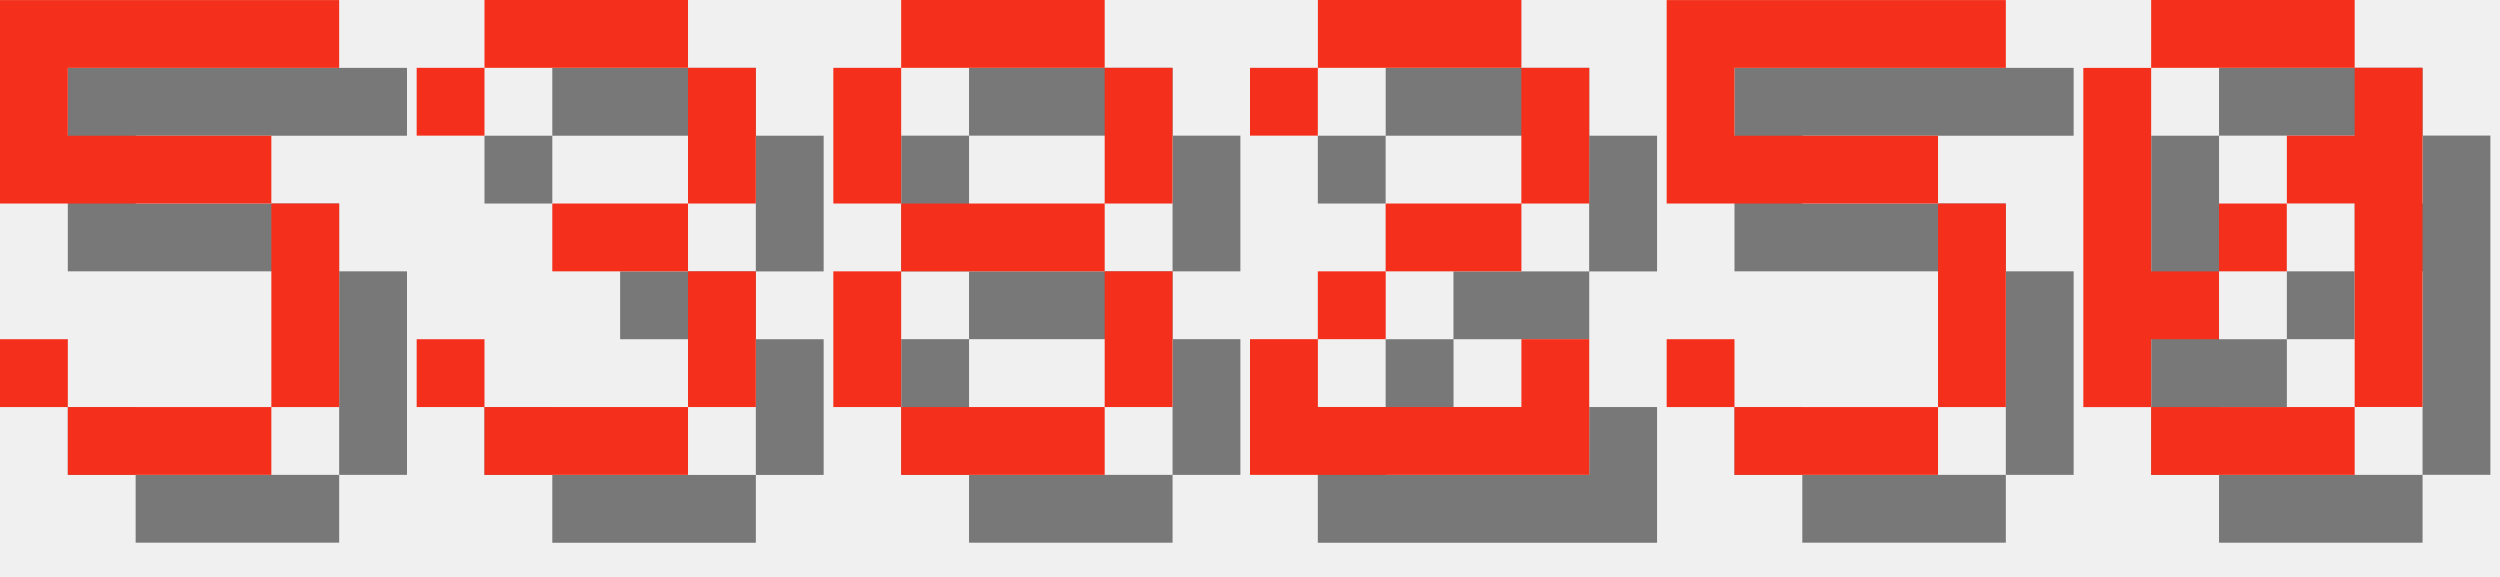
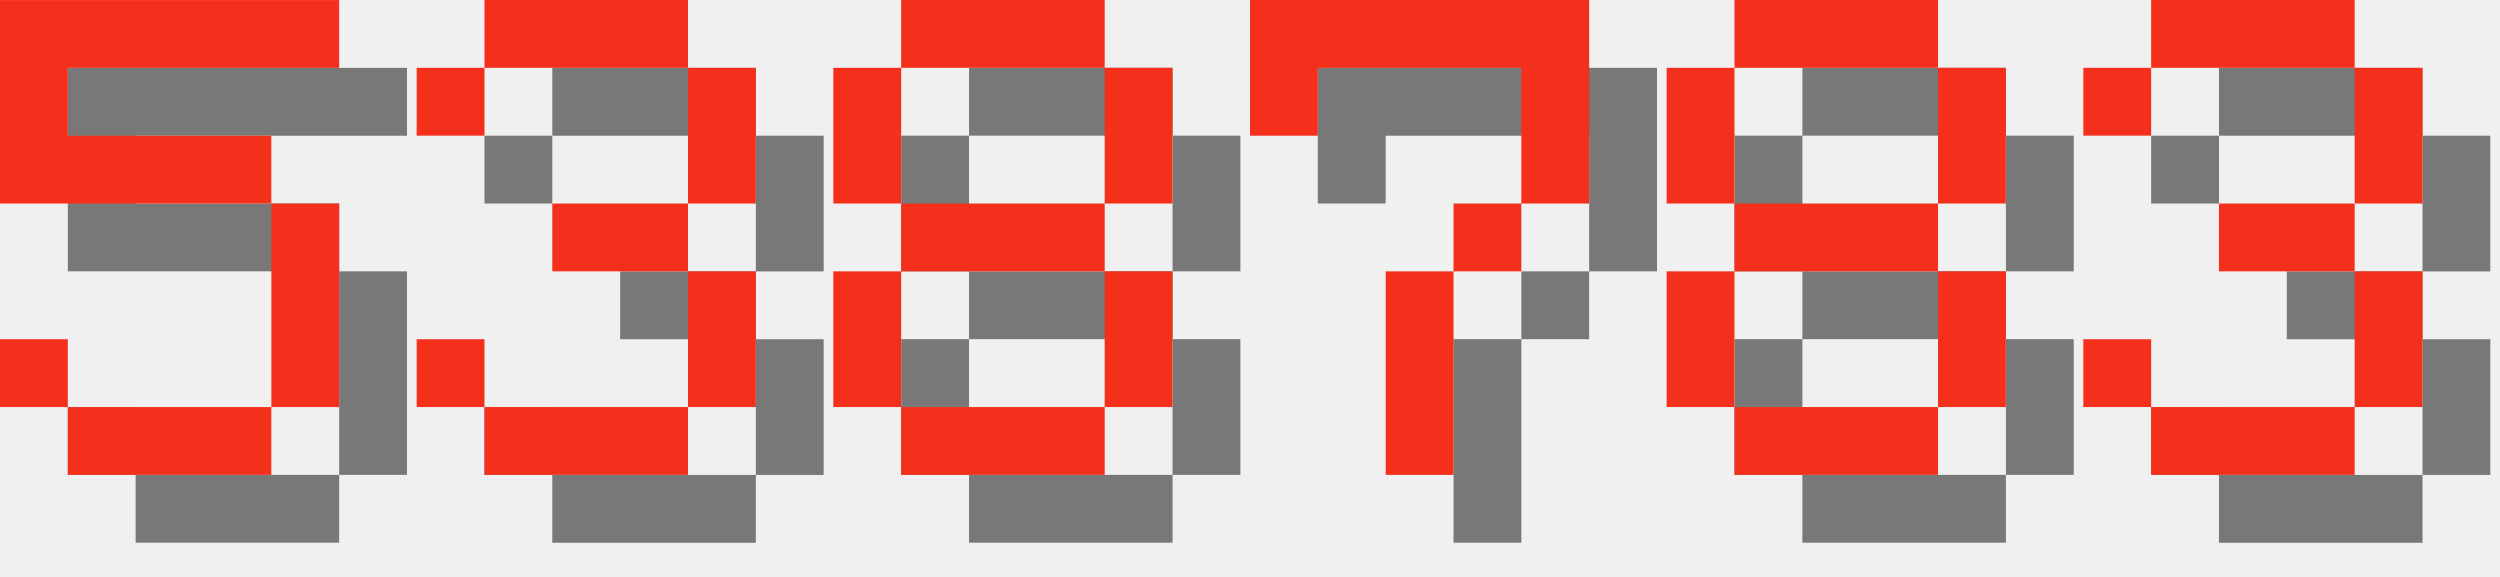
<svg xmlns="http://www.w3.org/2000/svg" version="1.1" width="156.0" height="36">
  <style>
        .text-foreground {
            fill: #F4301C;
        }
        .text-shadow {
            fill: #000000;
            fill-opacity: 0.5;
        }
    </style>
  <g class="digit" id="digit_5" transform="translate(0.0, 0), scale(4)">
    <path id="digit_5_shadow" class="text-shadow" d="m1.058 1.058v3.175h4.233v3.175h-3.175v-1.058h-1.058v1.058h1.058v1.058h3.175v-1.058h1.058v-3.175h-1.058v-1.058h-3.175v-1.058h4.233v-1.058h-5.292z" fill-opacity=".5" style="paint-order:stroke fill markers" />
    <path id="digit_5_fg" class="text-foreground" d="m0 0v3.175h4.233v3.175h-3.175v-1.058h-1.058v1.058h1.058v1.058h3.175v-1.058h1.058v-3.175h-1.058v-1.058h-3.175v-1.058h4.233v-1.058h-5.292z" fill="#fff" style="paint-order:stroke fill markers" />
  </g>
  <g class="digit" id="digit_3" transform="translate(26.0, 0), scale(4)">
    <path id="digit_3_shadow" class="text-shadow" d="m1.058 2.117v1.058h1.058v-1.058h3.175v2.117h-2.117v1.058h2.117v2.117h-3.175v-1.058h-1.058v1.058h1.058v1.058h3.175v-1.058h1.058v-2.117h-1.058v-1.058h1.058v-2.117h-1.058v-1.058h-3.175v1.058h-1.058z" fill-opacity=".5" style="paint-order:stroke fill markers" />
    <path id="digit_3_fg" class="text-foreground" d="m0 1.058v1.058h1.058v-1.058h3.175v2.117h-2.117v1.058h2.117v2.117h-3.175v-1.058h-1.058v1.058h1.058v1.058h3.175v-1.058h1.058v-2.117h-1.058v-1.058h1.058v-2.117h-1.058v-1.058h-3.175v1.058h-1.058z" fill="#fff" style="paint-order:stroke fill markers" />
  </g>
  <g class="digit" id="digit_8" transform="translate(52.0, 0), scale(4)">
    <path id="digit_8_shadow" class="text-shadow" d="m2.117 1.058v1.058h3.175v-1.058h-3.175zm3.175 1.058v2.117h1.058v-2.117h-1.058zm0 2.117h-3.175v1.058h3.175v-1.058zm0 1.058v2.117h1.058v-2.117h-1.058zm0 2.117h-3.175v1.058h3.175v-1.058zm-3.175 0v-2.117h-1.058v2.117h1.058zm0-3.175v-2.117h-1.058v2.117h1.058z" fill-opacity=".5" style="paint-order:stroke fill markers" />
    <path id="digit_8_fg" class="text-foreground" d="m1.058 0v1.058h3.175v-1.058h-3.175zm3.175 1.058v2.117h1.058v-2.117h-1.058zm0 2.117h-3.175v1.058h3.175v-1.058zm0 1.058v2.117h1.058v-2.117h-1.058zm0 2.117h-3.175v1.058h3.175v-1.058zm-3.175 0v-2.117h-1.058v2.117h1.058zm0-3.175v-2.117h-1.058v2.117h1.058z" fill="#fff" style="paint-order:stroke fill markers" />
  </g>
-   <g class="digit" id="digit_2" transform="translate(78.0, 0), scale(4)">
-     <path id="digit_2_shadow" class="text-shadow" d="m1.058 2.117v1.058h1.058v-1.058h3.175v2.117h-2.117v1.058h-1.058v1.058h-1.058v2.117h5.292v-2.117h-1.058v1.058h-3.175v-1.058h1.058v-1.058h2.117v-1.058h1.058v-2.117h-1.058v-1.058h-3.175v1.058h-1.058z" fill-opacity=".5" style="paint-order:stroke fill markers" />
-     <path id="digit_2_fg" class="text-foreground" d="m0 1.058v1.058h1.058v-1.058h3.175v2.117h-2.117v1.058h-1.058v1.058h-1.058v2.117h5.292v-2.117h-1.058v1.058h-3.175v-1.058h1.058v-1.058h2.117v-1.058h1.058v-2.117h-1.058v-1.058h-3.175v1.058h-1.058z" fill="#fff" style="paint-order:stroke fill markers" />
+   <g class="digit" id="digit_7" transform="translate(78.0, 0), scale(4)">
+     <path id="digit_7_shadow" class="text-shadow" d="m1.058 1.058 2e-6 2.117h1.058v-1.058h3.175v1.058l2e-7 1.058h-1.058v1.058h-1.058l4e-7 3.175 1.058 1e-7v-3.175h1.058v-1.058h1.058l5e-7 -1.058v-2.117z" fill-opacity=".5" style="paint-order:stroke fill markers" />
+     <path id="digit_7_fg" class="text-foreground" d="m0 0 2e-6 2.117h1.058v-1.058h3.175v1.058l2e-7 1.058h-1.058v1.058h-1.058l4e-7 3.175 1.058 1e-7v-3.175h1.058v-1.058h1.058l5e-7 -1.058v-2.117z" fill="#fff" style="paint-order:stroke fill markers" />
  </g>
-   <g class="digit" id="digit_5" transform="translate(104.0, 0), scale(4)">
-     <path id="digit_5_shadow" class="text-shadow" d="m1.058 1.058v3.175h4.233v3.175h-3.175v-1.058h-1.058v1.058h1.058v1.058h3.175v-1.058h1.058v-3.175h-1.058v-1.058h-3.175v-1.058h4.233v-1.058h-5.292z" fill-opacity=".5" style="paint-order:stroke fill markers" />
-     <path id="digit_5_fg" class="text-foreground" d="m0 0v3.175h4.233v3.175h-3.175v-1.058h-1.058v1.058h1.058v1.058h3.175v-1.058h1.058v-3.175h-1.058v-1.058h-3.175v-1.058h4.233v-1.058h-5.292z" fill="#fff" style="paint-order:stroke fill markers" />
+   <g class="digit" id="digit_8" transform="translate(104.0, 0), scale(4)">
+     <path id="digit_8_shadow" class="text-shadow" d="m2.117 1.058v1.058h3.175v-1.058h-3.175zm3.175 1.058v2.117h1.058v-2.117h-1.058zm0 2.117h-3.175v1.058h3.175v-1.058zm0 1.058v2.117h1.058v-2.117h-1.058zm0 2.117h-3.175v1.058h3.175v-1.058zm-3.175 0v-2.117h-1.058v2.117h1.058zm0-3.175v-2.117h-1.058v2.117h1.058z" fill-opacity=".5" style="paint-order:stroke fill markers" />
+     <path id="digit_8_fg" class="text-foreground" d="m1.058 0v1.058h3.175v-1.058h-3.175zm3.175 1.058v2.117h1.058v-2.117h-1.058zm0 2.117h-3.175v1.058h3.175v-1.058zm0 1.058v2.117h1.058v-2.117h-1.058zm0 2.117h-3.175v1.058h3.175v-1.058zm-3.175 0v-2.117h-1.058v2.117h1.058zm0-3.175v-2.117h-1.058v2.117h1.058z" fill="#fff" style="paint-order:stroke fill markers" />
  </g>
-   <g class="digit" id="digit_0" transform="translate(130.0, 0), scale(4)">
-     <path id="digit_0_shadow" class="text-shadow" d="m2.117 1.058v1.058h3.175v-1.058h-3.175zm3.175 1.058v1.058h-1.058v1.058h1.058v3.175h1.058v-5.292h-1.058zm0 5.292h-3.175v1.058h3.175v-1.058zm-3.175 0v-1.058h1.058v-1.058h-1.058v-3.175h-1.058v5.292h1.058zm1.058-2.117h1.058v-1.058h-1.058v1.058z" fill-opacity=".5" style="paint-order:stroke fill markers" />
-     <path id="digit_0_fg" class="text-foreground" d="m1.058 0v1.058h3.175v-1.058h-3.175zm3.175 1.058v1.058h-1.058v1.058h1.058v3.175h1.058v-5.292h-1.058zm0 5.292h-3.175v1.058h3.175v-1.058zm-3.175 0v-1.058h1.058v-1.058h-1.058v-3.175h-1.058v5.292h1.058zm1.058-2.117h1.058v-1.058h-1.058v1.058z" fill="#fff" style="paint-order:stroke fill markers" />
+   <g class="digit" id="digit_3" transform="translate(130.0, 0), scale(4)">
+     <path id="digit_3_shadow" class="text-shadow" d="m1.058 2.117v1.058h1.058v-1.058h3.175v2.117h-2.117v1.058h2.117v2.117h-3.175v-1.058h-1.058v1.058h1.058v1.058h3.175v-1.058h1.058v-2.117h-1.058v-1.058h1.058v-2.117h-1.058v-1.058h-3.175v1.058h-1.058z" fill-opacity=".5" style="paint-order:stroke fill markers" />
+     <path id="digit_3_fg" class="text-foreground" d="m0 1.058v1.058h1.058v-1.058h3.175v2.117h-2.117v1.058h2.117v2.117h-3.175v-1.058h-1.058v1.058h1.058v1.058h3.175v-1.058h1.058v-2.117h-1.058v-1.058h1.058v-2.117h-1.058v-1.058h-3.175v1.058h-1.058z" fill="#fff" style="paint-order:stroke fill markers" />
  </g>
</svg>
